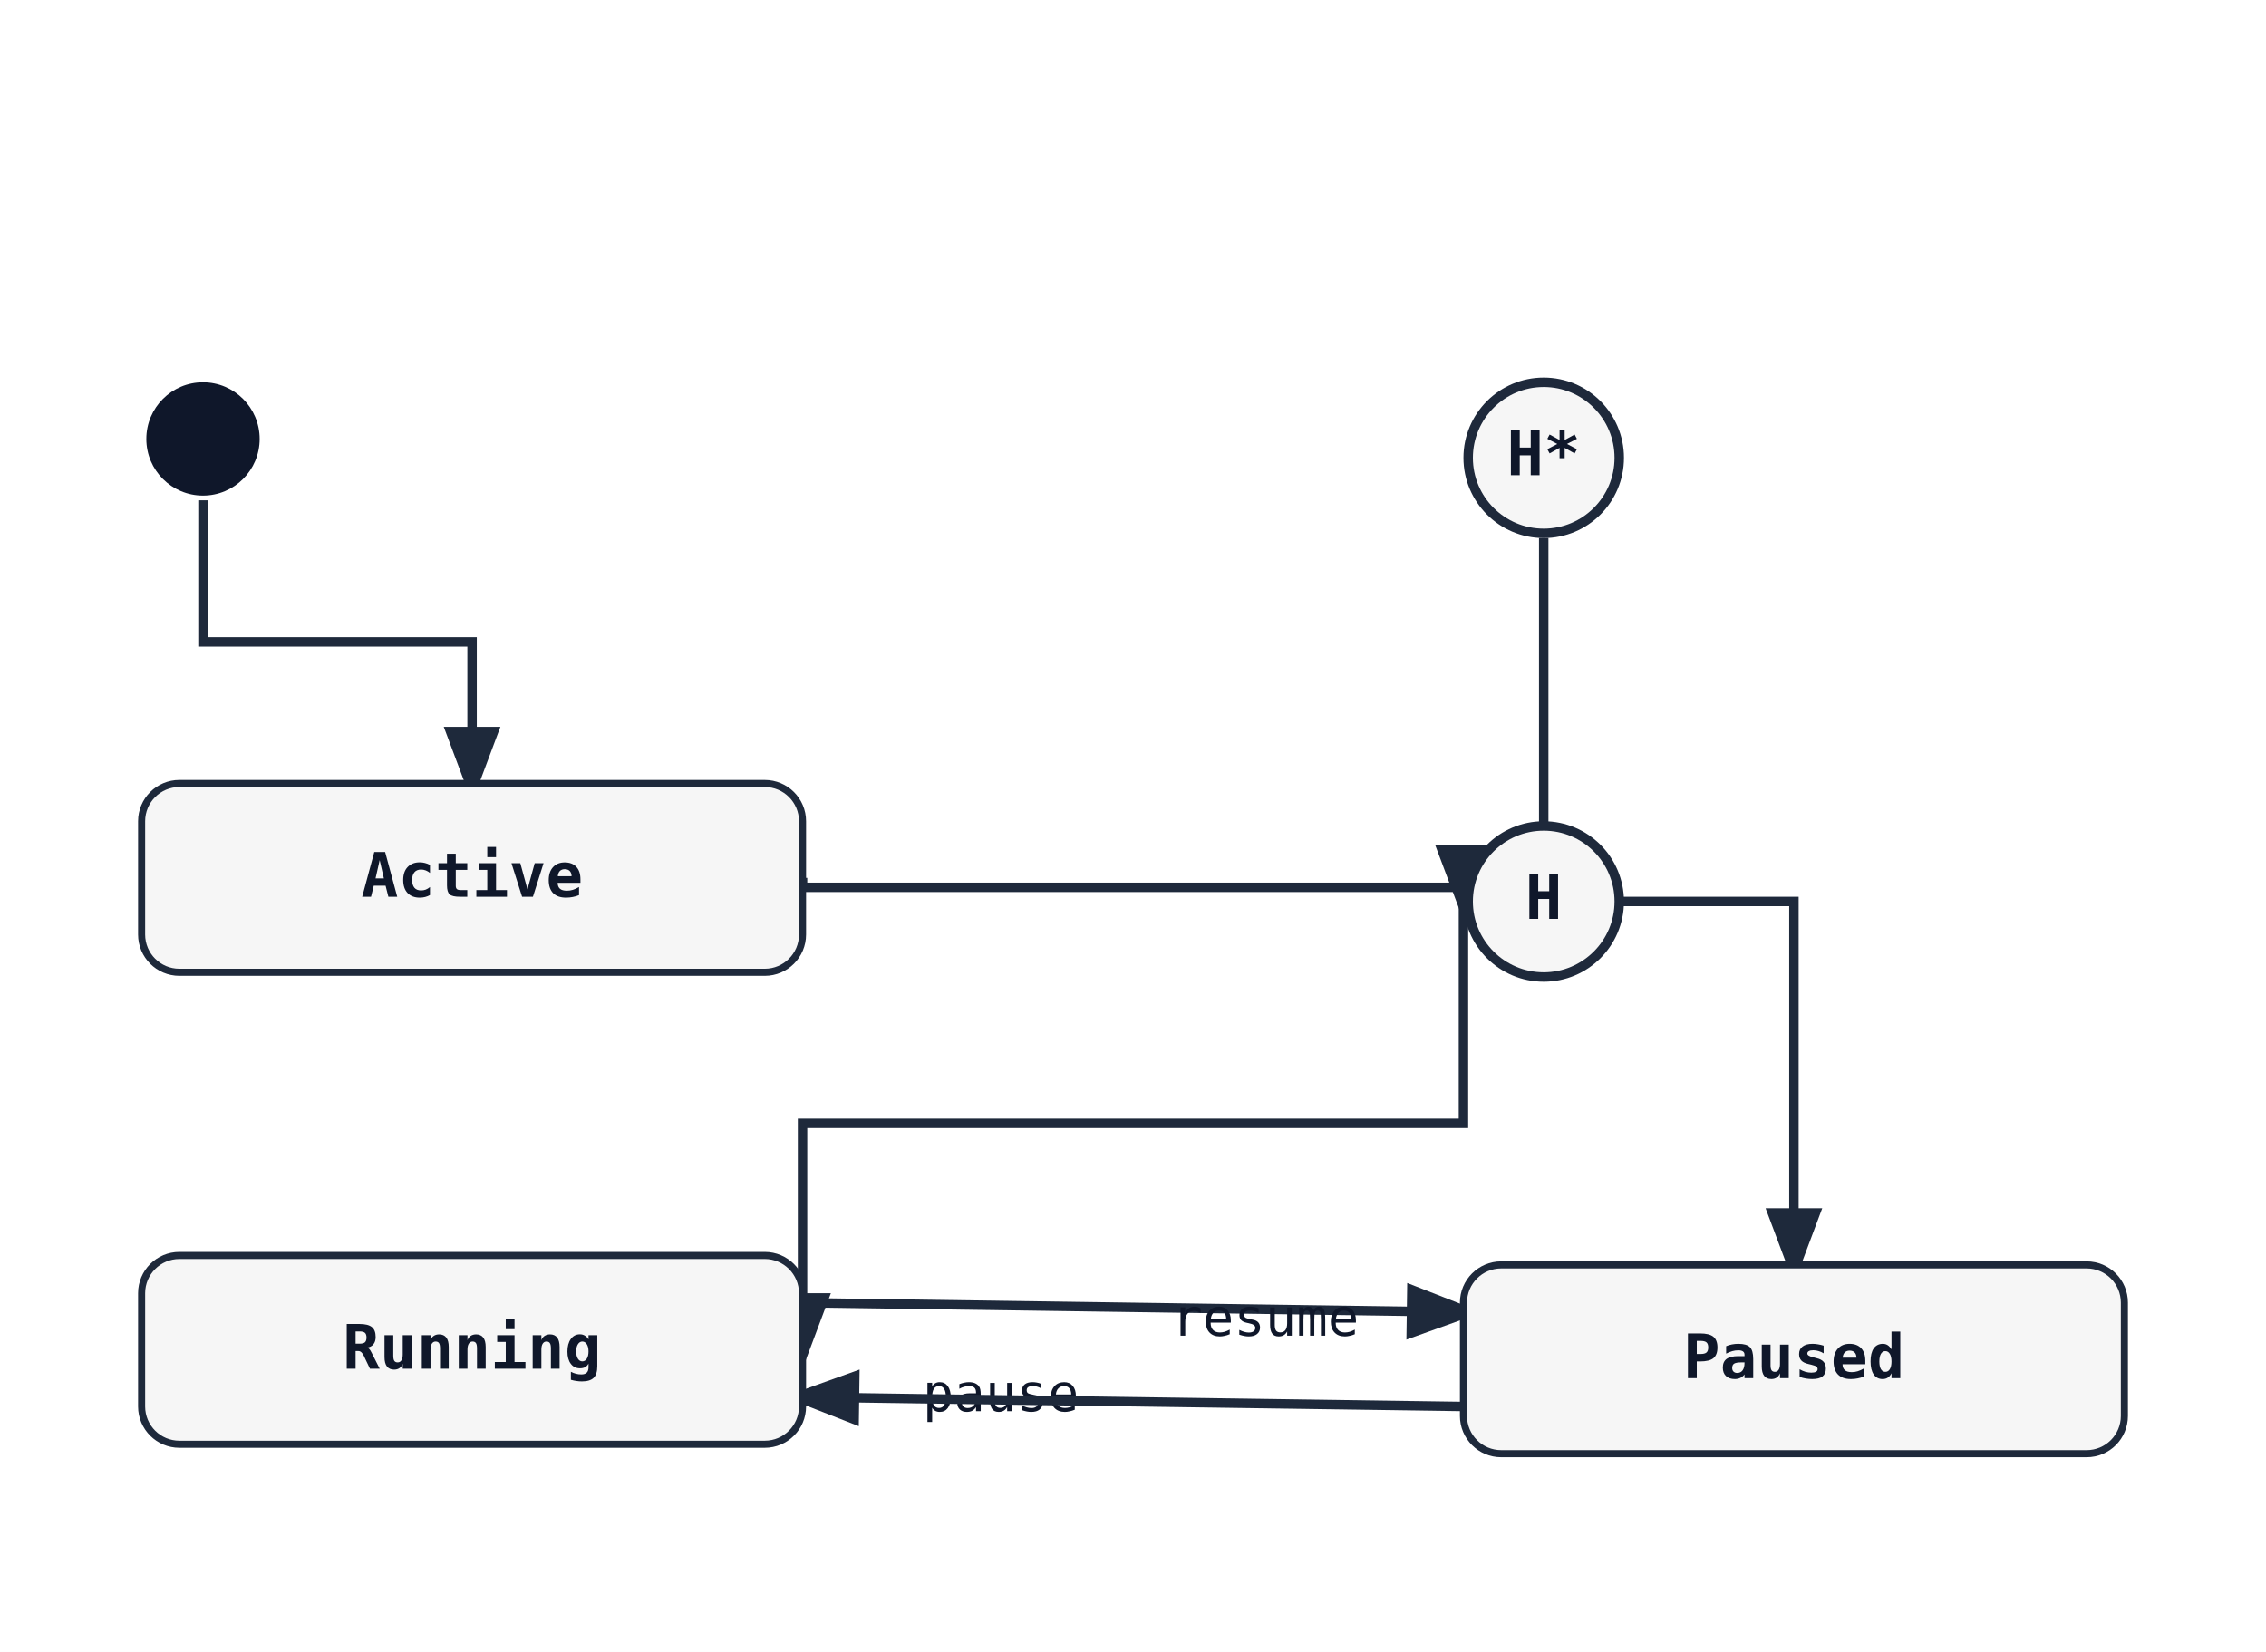
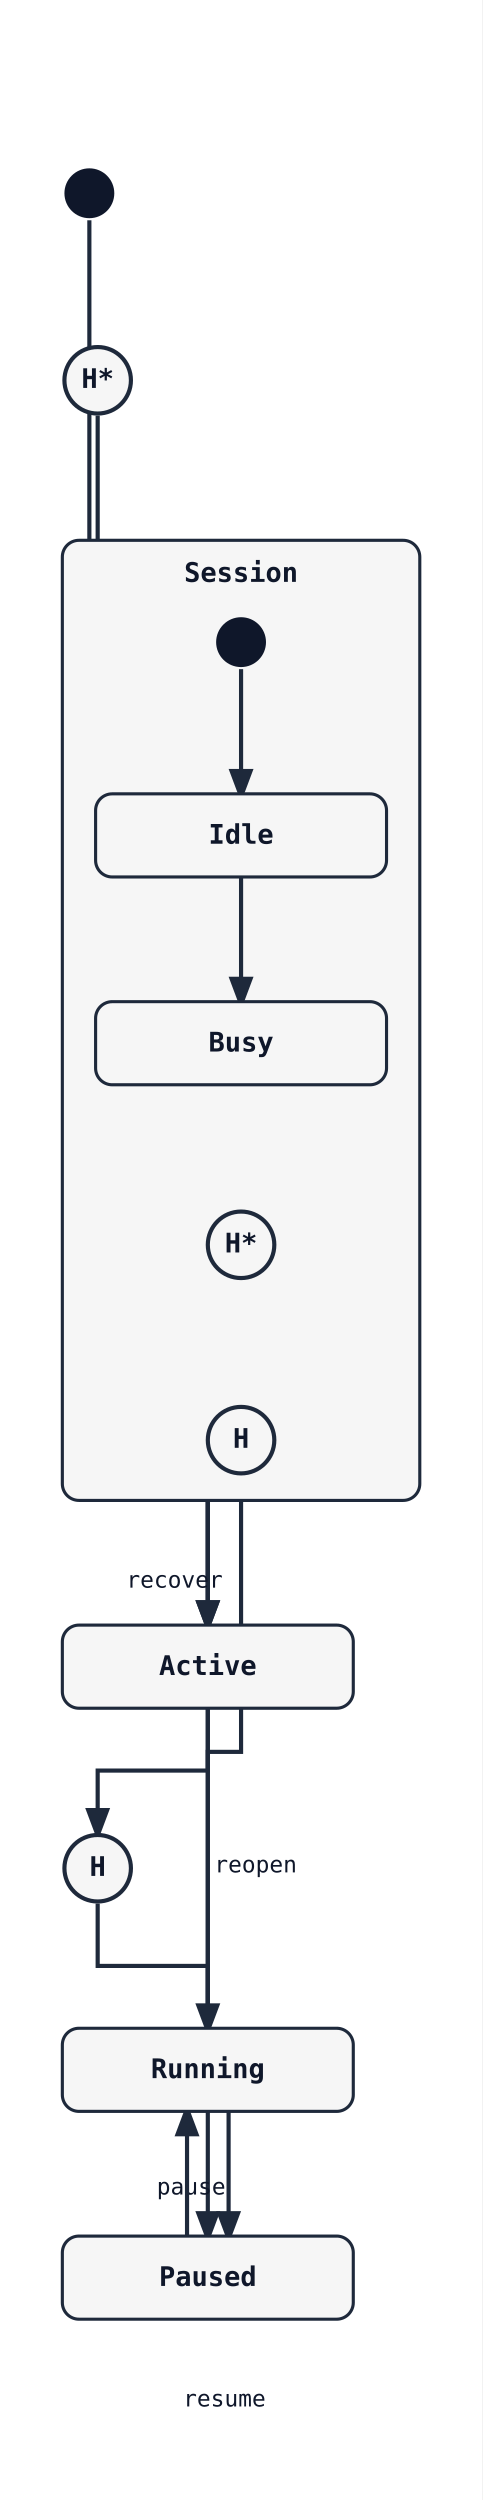
- <svg xmlns="http://www.w3.org/2000/svg" width="480" height="350" viewBox="0 0 480 350">
+ <svg xmlns="http://www.w3.org/2000/svg" width="232" height="1203" viewBox="0 0 232 1203">
  <rect width="100%" height="100%" fill="white" />
  <defs>
    <marker id="arrow" markerWidth="8" markerHeight="8" refX="6" refY="3" orient="auto">
      <path d="M0,0 L0,6 L8,3 z" fill="#1e293b" />
    </marker>
  </defs>
-   <path class="state-transition" data-state-from="[*]" data-state-to="Active" d="M 43 106 L 43 136 L 100 136 L 100 166" fill="none" stroke="#1e293b" stroke-width="2" marker-end="url(#arrow)" />
-   <path class="state-transition" data-state-from="Active" data-state-to="[H]" d="M 170 186 L 170 188 L 310 188 L 310 191" fill="none" stroke="#1e293b" stroke-width="2" marker-end="url(#arrow)" />
-   <path class="state-transition" data-state-from="[H]" data-state-to="Running" d="M 310 191 L 310 238 L 170 238 L 170 286" fill="none" stroke="#1e293b" stroke-width="2" marker-end="url(#arrow)" />
-   <path class="state-transition" data-state-from="[H*]" data-state-to="Paused" d="M 327 114 L 327 191 L 380 191 L 380 268" fill="none" stroke="#1e293b" stroke-width="2" marker-end="url(#arrow)" />
-   <path class="state-transition" data-state-from="Running" data-state-to="Paused" d="M 170 276 Q 240 277 310 278" fill="none" stroke="#1e293b" stroke-width="2" marker-end="url(#arrow)" />
-   <text x="212" y="299" font-family="monospace" font-size="11" fill="#0f172a" text-anchor="middle" data-state-label="pause">
-     <tspan x="212" y="299">pause</tspan>
+   <path class="state-transition" data-state-from="[*]" data-state-to="Active" d="M 43 106 L 43 444 L 100 444 L 100 782" fill="none" stroke="#1e293b" stroke-width="2" marker-end="url(#arrow)" />
+   <path class="state-transition" data-state-from="Active" data-state-to="[H]" d="M 100 822 L 100 852 L 47 852 L 47 882" fill="none" stroke="#1e293b" stroke-width="2" marker-end="url(#arrow)" />
+   <path class="state-transition" data-state-from="[H]" data-state-to="Running" d="M 47 916 L 47 946 L 100 946 L 100 976" fill="none" stroke="#1e293b" stroke-width="2" marker-end="url(#arrow)" />
+   <path class="state-transition" data-state-from="[H*]" data-state-to="Paused" d="M 47 200 L 47 638 L 100 638 L 100 1076" fill="none" stroke="#1e293b" stroke-width="2" marker-end="url(#arrow)" />
+   <path class="state-transition" data-state-from="Running" data-state-to="Paused" d="M 110 1016 Q 110 1046 110 1076" fill="none" stroke="#1e293b" stroke-width="2" marker-end="url(#arrow)" />
+   <text x="92" y="1056" font-family="monospace" font-size="11" fill="#0f172a" text-anchor="middle" data-state-label="pause">
+     <tspan x="92" y="1056">pause</tspan>
  </text>
-   <path class="state-transition" data-state-from="Paused" data-state-to="Running" d="M 310 298 Q 240 297 170 296" fill="none" stroke="#1e293b" stroke-width="2" marker-end="url(#arrow)" />
-   <text x="268" y="283" font-family="monospace" font-size="11" fill="#0f172a" text-anchor="middle" data-state-label="resume">
-     <tspan x="268" y="283">resume</tspan>
+   <path class="state-transition" data-state-from="Paused" data-state-to="Running" d="M 90 1076 Q 90 1046 90 1016" fill="none" stroke="#1e293b" stroke-width="2" marker-end="url(#arrow)" />
+   <text x="108" y="1158" font-family="monospace" font-size="11" fill="#0f172a" text-anchor="middle" data-state-label="resume">
+     <tspan x="108" y="1158">resume</tspan>
+   </text>
+   <path class="state-transition" data-state-from="Running" data-state-to="Session[H]" d="M 100 976 L 100 843 L 116 843 L 116 710" fill="none" stroke="#1e293b" stroke-width="2" marker-end="url(#arrow)" />
+   <text x="123" y="901" font-family="monospace" font-size="11" fill="#0f172a" text-anchor="middle" data-state-label="reopen">
+     <tspan x="123" y="901">reopen</tspan>
+   </text>
+   <path class="state-transition" data-state-from="Session[H*]" data-state-to="Active" d="M 116 616 L 116 699 L 100 699 L 100 782" fill="none" stroke="#1e293b" stroke-width="2" marker-end="url(#arrow)" />
+   <text x="84" y="764" font-family="monospace" font-size="11" fill="#0f172a" text-anchor="middle" data-state-label="recover">
+     <tspan x="84" y="764">recover</tspan>
  </text>
  <circle cx="43" cy="93" r="12" fill="#0f172a" />
-   <rect x="30" y="166" width="140" height="40" rx="8" ry="8" fill="#f6f6f6" stroke="#1e293b" stroke-width="1.5" />
-   <text x="100" y="190" font-family="monospace" font-size="13" font-weight="600" text-anchor="middle" fill="#0f172a">Active</text>
-   <circle cx="327" cy="191" r="16" fill="#f6f6f6" stroke="#1e293b" stroke-width="2" />
-   <text x="327" y="191" font-family="monospace" font-size="13" font-weight="600" text-anchor="middle" dominant-baseline="middle" fill="#0f172a">H</text>
-   <rect x="30" y="266" width="140" height="40" rx="8" ry="8" fill="#f6f6f6" stroke="#1e293b" stroke-width="1.5" />
-   <text x="100" y="290" font-family="monospace" font-size="13" font-weight="600" text-anchor="middle" fill="#0f172a">Running</text>
-   <circle cx="327" cy="97" r="16" fill="#f6f6f6" stroke="#1e293b" stroke-width="2" />
-   <text x="327" y="97" font-family="monospace" font-size="13" font-weight="600" text-anchor="middle" dominant-baseline="middle" fill="#0f172a">H*</text>
-   <rect x="310" y="268" width="140" height="40" rx="8" ry="8" fill="#f6f6f6" stroke="#1e293b" stroke-width="1.5" />
-   <text x="380" y="292" font-family="monospace" font-size="13" font-weight="600" text-anchor="middle" fill="#0f172a">Paused</text>
+   <rect x="30" y="782" width="140" height="40" rx="8" ry="8" fill="#f6f6f6" stroke="#1e293b" stroke-width="1.5" />
+   <text x="100" y="806" font-family="monospace" font-size="13" font-weight="600" text-anchor="middle" fill="#0f172a">Active</text>
+   <circle cx="47" cy="899" r="16" fill="#f6f6f6" stroke="#1e293b" stroke-width="2" />
+   <text x="47" y="899" font-family="monospace" font-size="13" font-weight="600" text-anchor="middle" dominant-baseline="middle" fill="#0f172a">H</text>
+   <rect x="30" y="976" width="140" height="40" rx="8" ry="8" fill="#f6f6f6" stroke="#1e293b" stroke-width="1.5" />
+   <text x="100" y="1000" font-family="monospace" font-size="13" font-weight="600" text-anchor="middle" fill="#0f172a">Running</text>
+   <circle cx="47" cy="183" r="16" fill="#f6f6f6" stroke="#1e293b" stroke-width="2" />
+   <text x="47" y="183" font-family="monospace" font-size="13" font-weight="600" text-anchor="middle" dominant-baseline="middle" fill="#0f172a">H*</text>
+   <rect x="30" y="1076" width="140" height="40" rx="8" ry="8" fill="#f6f6f6" stroke="#1e293b" stroke-width="1.5" />
+   <text x="100" y="1100" font-family="monospace" font-size="13" font-weight="600" text-anchor="middle" fill="#0f172a">Paused</text>
+   <rect x="30" y="260" width="172" height="462" rx="8" ry="8" fill="#f6f6f6" stroke="#1e293b" stroke-width="1.5" />
+   <text x="116" y="280" font-family="monospace" font-size="13" font-weight="600" text-anchor="middle" fill="#0f172a">Session</text>
+   <path class="state-transition" data-state-from="[*]__in__Session__r0" data-state-to="Idle" d="M 116 322 L 116 382" fill="none" stroke="#1e293b" stroke-width="2" marker-end="url(#arrow)" />
+   <path class="state-transition" data-state-from="Idle" data-state-to="Busy" d="M 116 422 L 116 482" fill="none" stroke="#1e293b" stroke-width="2" marker-end="url(#arrow)" />
+   <circle cx="116" cy="309" r="12" fill="#0f172a" />
+   <rect x="46" y="382" width="140" height="40" rx="8" ry="8" fill="#f6f6f6" stroke="#1e293b" stroke-width="1.5" />
+   <text x="116" y="406" font-family="monospace" font-size="13" font-weight="600" text-anchor="middle" fill="#0f172a">Idle</text>
+   <rect x="46" y="482" width="140" height="40" rx="8" ry="8" fill="#f6f6f6" stroke="#1e293b" stroke-width="1.5" />
+   <text x="116" y="506" font-family="monospace" font-size="13" font-weight="600" text-anchor="middle" fill="#0f172a">Busy</text>
+   <circle cx="116" cy="599" r="16" fill="#f6f6f6" stroke="#1e293b" stroke-width="2" />
+   <text x="116" y="599" font-family="monospace" font-size="13" font-weight="600" text-anchor="middle" dominant-baseline="middle" fill="#0f172a">H*</text>
+   <circle cx="116" cy="693" r="16" fill="#f6f6f6" stroke="#1e293b" stroke-width="2" />
+   <text x="116" y="693" font-family="monospace" font-size="13" font-weight="600" text-anchor="middle" dominant-baseline="middle" fill="#0f172a">H</text>
</svg>
